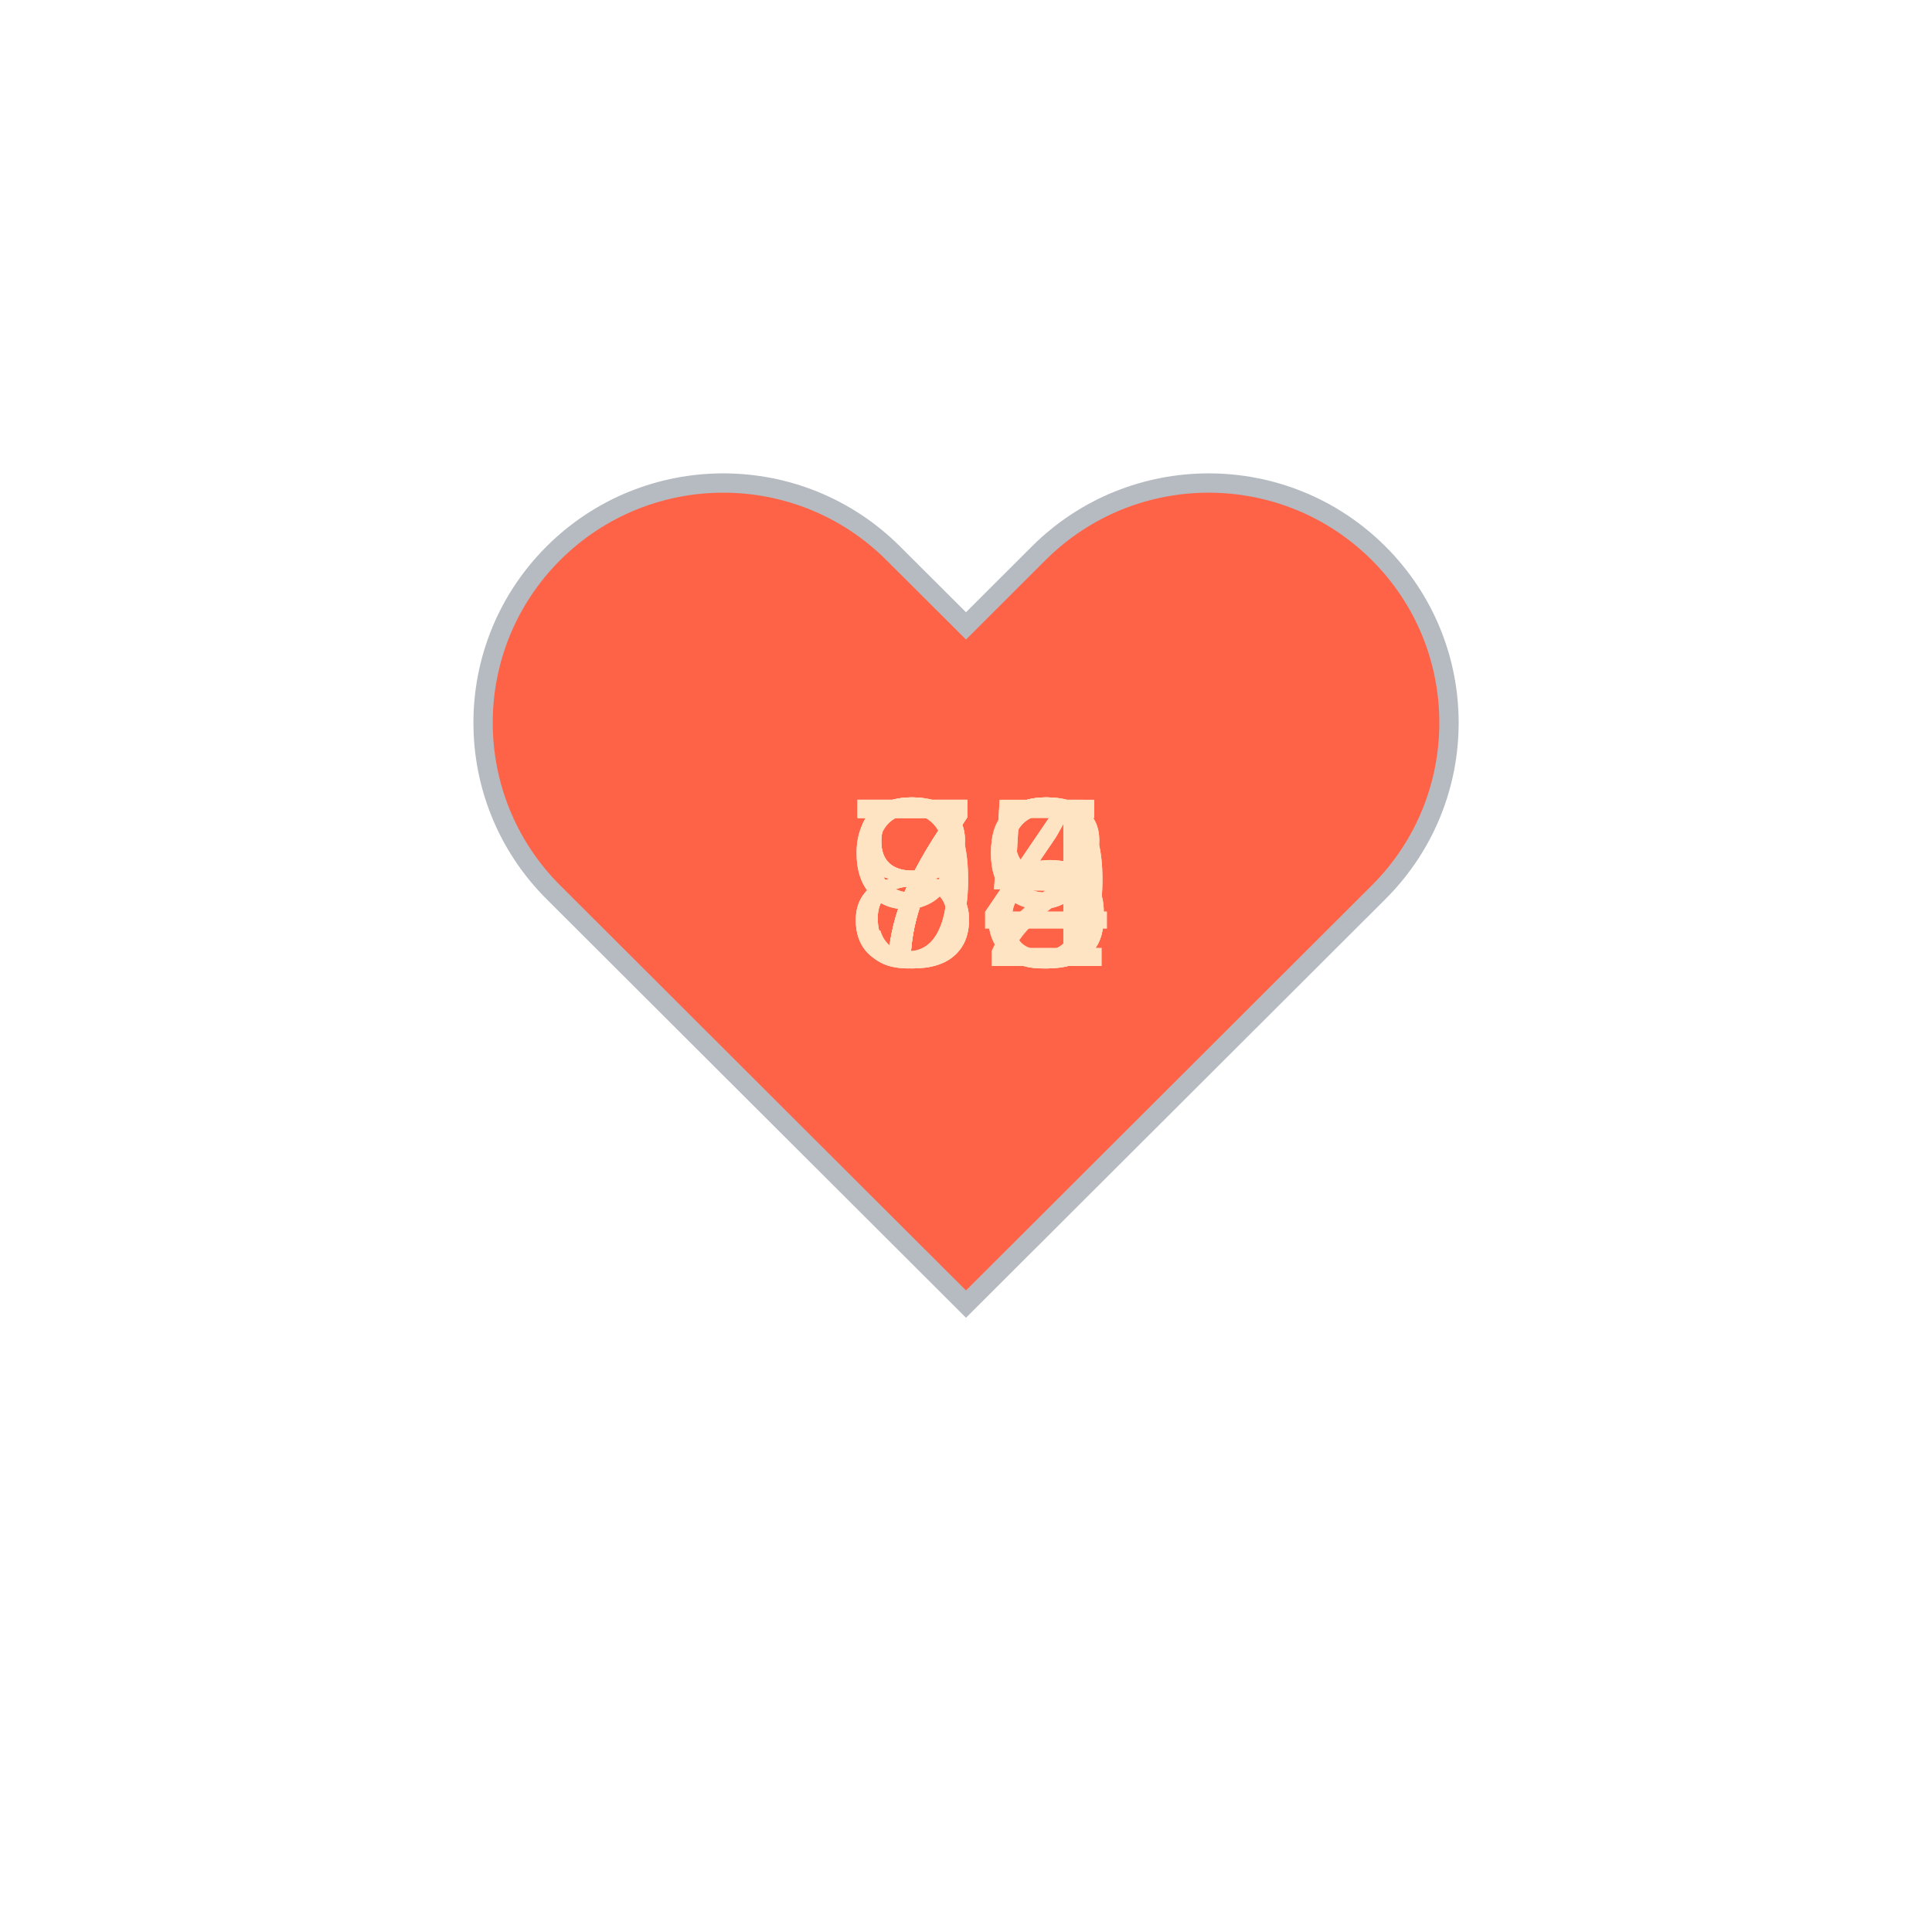
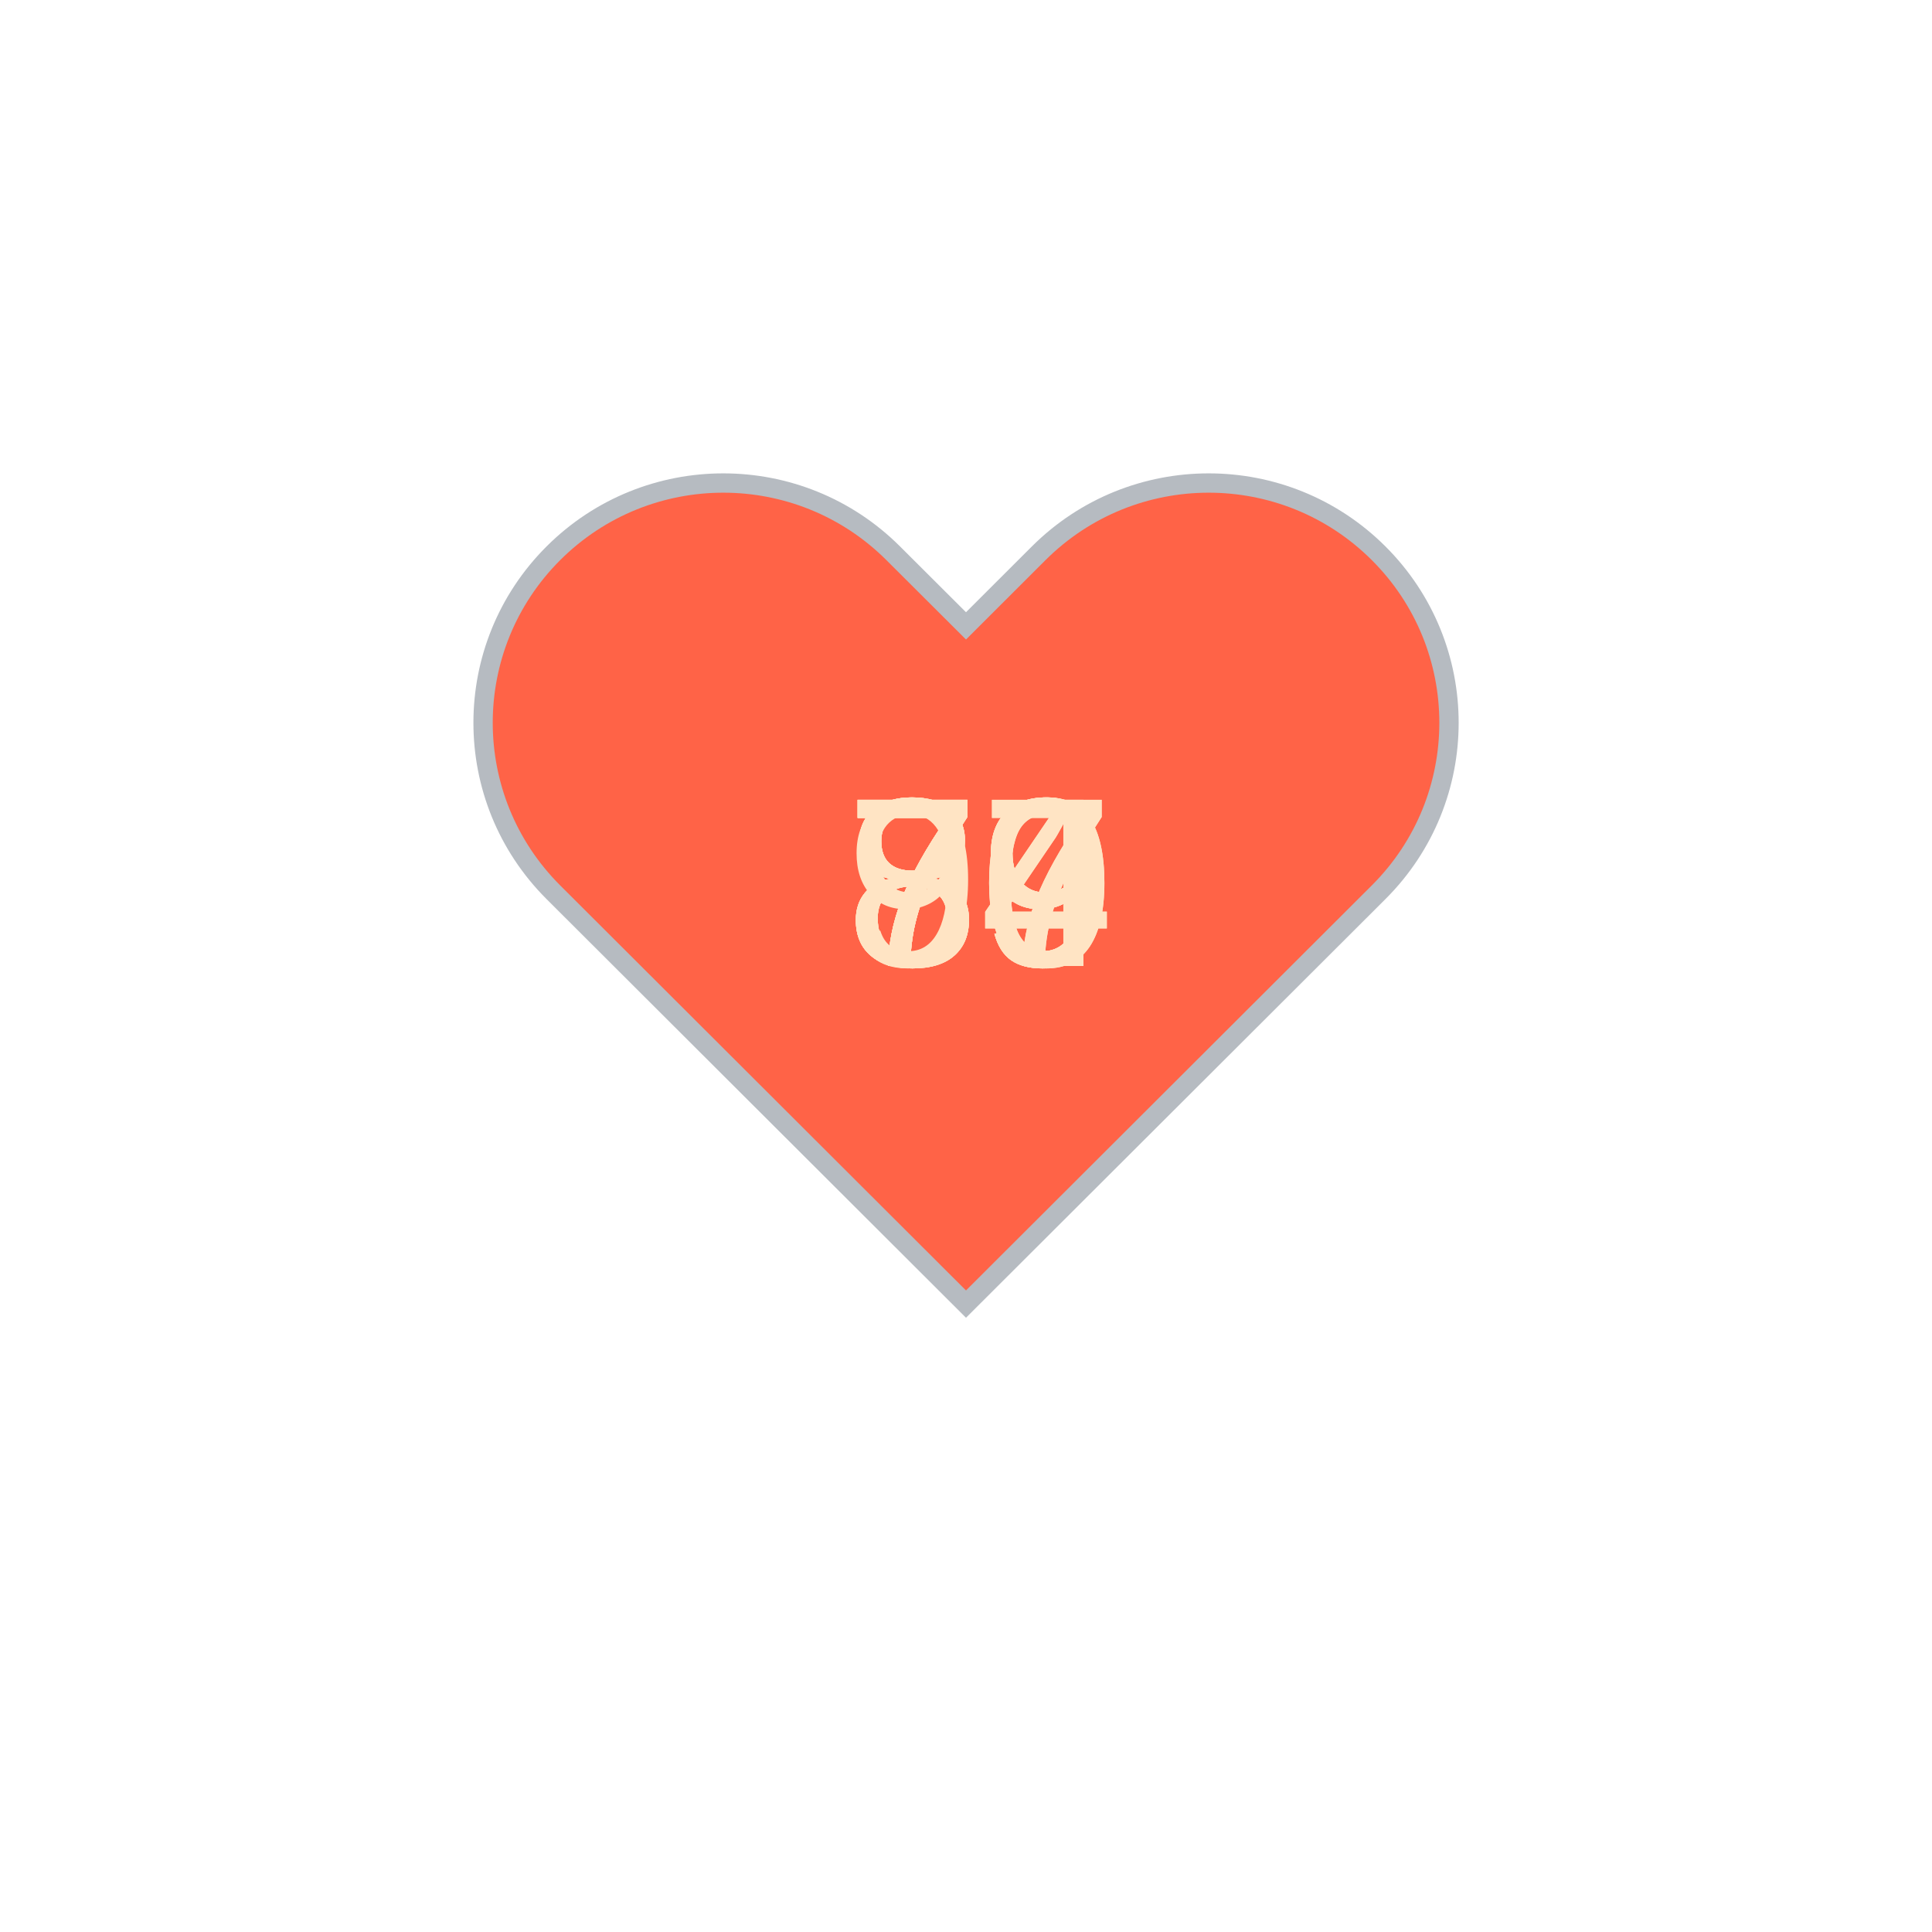
<svg xmlns="http://www.w3.org/2000/svg" baseProfile="full" height="150" version="1.1" viewBox="0,0,200,200" width="150">
  <defs />
  <g transform="translate(100 100)">
    <path d="M92.71,7.27L92.71,7.27c-9.71-9.69-25.46-9.69-35.18,0L50,14.79l-7.54-7.52C32.75-2.42,17-2.42,7.29,7.27v0 c-9.71,9.69-9.71,25.41,0,35.1L50,85l42.71-42.63C102.43,32.68,102.43,16.96,92.71,7.27z" fill="tomato" stroke="#B6BBC1" stroke-width="2" transform="translate(-50 -50)" />
    <animateTransform additive="sum" attributeName="transform" dur="1.2s" repeatCount="indefinite" type="scale" values="1; 1.5; 1.25; 1.5; 1.5; 1;" />
-     <text fill="bisque" style="font-size:25px; font-family:Arial" transform="translate(-12.5 0)">84<animate attributeName="visibility" dur="12.0s" keyTimes="0;0.1;0.2;0.3;0.4;0.5;0.6;0.7;0.8;0.9;1.0" repeatCount="indefinite" values="visible;hidden;hidden;hidden;hidden;hidden;hidden;hidden;hidden;hidden;hidden" />
+     <text fill="bisque" style="font-size:25px; font-family:Arial" transform="translate(-12.5 0)">77<animate attributeName="visibility" dur="12.0s" keyTimes="0;0.1;0.2;0.3;0.4;0.5;0.6;0.7;0.8;0.9;1.0" repeatCount="indefinite" values="visible;hidden;hidden;hidden;hidden;hidden;hidden;hidden;hidden;hidden;hidden" />
    </text>
    <text fill="bisque" style="font-size:25px; font-family:Arial" transform="translate(-12.5 0)">79<animate attributeName="visibility" dur="12.0s" keyTimes="0;0.1;0.2;0.3;0.4;0.5;0.6;0.7;0.8;0.9;1.0" repeatCount="indefinite" values="hidden;visible;hidden;hidden;hidden;hidden;hidden;hidden;hidden;hidden;hidden" />
    </text>
-     <text fill="bisque" style="font-size:25px; font-family:Arial" transform="translate(-12.5 0)">73<animate attributeName="visibility" dur="12.0s" keyTimes="0;0.1;0.2;0.3;0.4;0.5;0.6;0.7;0.8;0.9;1.0" repeatCount="indefinite" values="hidden;hidden;visible;hidden;hidden;hidden;hidden;hidden;hidden;hidden;hidden" />
+     <text fill="bisque" style="font-size:25px; font-family:Arial" transform="translate(-12.5 0)">84<animate attributeName="visibility" dur="12.0s" keyTimes="0;0.1;0.2;0.3;0.4;0.5;0.6;0.7;0.8;0.9;1.0" repeatCount="indefinite" values="hidden;hidden;visible;hidden;hidden;hidden;hidden;hidden;hidden;hidden;hidden" />
    </text>
-     <text fill="bisque" style="font-size:25px; font-family:Arial" transform="translate(-12.5 0)">79<animate attributeName="visibility" dur="12.0s" keyTimes="0;0.1;0.2;0.3;0.4;0.5;0.6;0.7;0.8;0.9;1.0" repeatCount="indefinite" values="hidden;hidden;hidden;visible;hidden;hidden;hidden;hidden;hidden;hidden;hidden" />
+     <text fill="bisque" style="font-size:25px; font-family:Arial" transform="translate(-12.5 0)">80<animate attributeName="visibility" dur="12.0s" keyTimes="0;0.1;0.2;0.3;0.4;0.5;0.6;0.7;0.8;0.9;1.0" repeatCount="indefinite" values="hidden;hidden;hidden;visible;hidden;hidden;hidden;hidden;hidden;hidden;hidden" />
    </text>
-     <text fill="bisque" style="font-size:25px; font-family:Arial" transform="translate(-12.5 0)">75<animate attributeName="visibility" dur="12.0s" keyTimes="0;0.1;0.2;0.3;0.4;0.5;0.6;0.7;0.8;0.9;1.0" repeatCount="indefinite" values="hidden;hidden;hidden;hidden;visible;hidden;hidden;hidden;hidden;hidden;hidden" />
+     <text fill="bisque" style="font-size:25px; font-family:Arial" transform="translate(-12.5 0)">79<animate attributeName="visibility" dur="12.0s" keyTimes="0;0.1;0.2;0.3;0.4;0.5;0.6;0.7;0.8;0.9;1.0" repeatCount="indefinite" values="hidden;hidden;hidden;hidden;visible;hidden;hidden;hidden;hidden;hidden;hidden" />
    </text>
-     <text fill="bisque" style="font-size:25px; font-family:Arial" transform="translate(-12.5 0)">72<animate attributeName="visibility" dur="12.0s" keyTimes="0;0.1;0.2;0.3;0.4;0.5;0.6;0.7;0.8;0.9;1.0" repeatCount="indefinite" values="hidden;hidden;hidden;hidden;hidden;visible;hidden;hidden;hidden;hidden;hidden" />
+     <text fill="bisque" style="font-size:25px; font-family:Arial" transform="translate(-12.5 0)">79<animate attributeName="visibility" dur="12.0s" keyTimes="0;0.1;0.2;0.3;0.4;0.5;0.6;0.7;0.8;0.9;1.0" repeatCount="indefinite" values="hidden;hidden;hidden;hidden;hidden;visible;hidden;hidden;hidden;hidden;hidden" />
    </text>
-     <text fill="bisque" style="font-size:25px; font-family:Arial" transform="translate(-12.5 0)">85<animate attributeName="visibility" dur="12.0s" keyTimes="0;0.1;0.2;0.3;0.4;0.5;0.6;0.7;0.8;0.9;1.0" repeatCount="indefinite" values="hidden;hidden;hidden;hidden;hidden;hidden;visible;hidden;hidden;hidden;hidden" />
+     <text fill="bisque" style="font-size:25px; font-family:Arial" transform="translate(-12.5 0)">79<animate attributeName="visibility" dur="12.0s" keyTimes="0;0.1;0.2;0.3;0.4;0.5;0.6;0.7;0.8;0.9;1.0" repeatCount="indefinite" values="hidden;hidden;hidden;hidden;hidden;hidden;visible;hidden;hidden;hidden;hidden" />
    </text>
-     <text fill="bisque" style="font-size:25px; font-family:Arial" transform="translate(-12.5 0)">84<animate attributeName="visibility" dur="12.0s" keyTimes="0;0.1;0.2;0.3;0.4;0.5;0.6;0.7;0.8;0.9;1.0" repeatCount="indefinite" values="hidden;hidden;hidden;hidden;hidden;hidden;hidden;visible;hidden;hidden;hidden" />
+     <text fill="bisque" style="font-size:25px; font-family:Arial" transform="translate(-12.5 0)">80<animate attributeName="visibility" dur="12.0s" keyTimes="0;0.1;0.2;0.3;0.4;0.5;0.6;0.7;0.8;0.9;1.0" repeatCount="indefinite" values="hidden;hidden;hidden;hidden;hidden;hidden;hidden;visible;hidden;hidden;hidden" />
    </text>
-     <text fill="bisque" style="font-size:25px; font-family:Arial" transform="translate(-12.5 0)">98<animate attributeName="visibility" dur="12.0s" keyTimes="0;0.1;0.2;0.3;0.4;0.5;0.6;0.7;0.8;0.9;1.0" repeatCount="indefinite" values="hidden;hidden;hidden;hidden;hidden;hidden;hidden;hidden;visible;hidden;hidden" />
+     <text fill="bisque" style="font-size:25px; font-family:Arial" transform="translate(-12.5 0)">84<animate attributeName="visibility" dur="12.0s" keyTimes="0;0.1;0.2;0.3;0.4;0.5;0.6;0.7;0.8;0.9;1.0" repeatCount="indefinite" values="hidden;hidden;hidden;hidden;hidden;hidden;hidden;hidden;visible;hidden;hidden" />
    </text>
-     <text fill="bisque" style="font-size:25px; font-family:Arial" transform="translate(-12.5 0)">98<animate attributeName="visibility" dur="12.0s" keyTimes="0;0.1;0.2;0.3;0.4;0.5;0.6;0.7;0.8;0.9;1.0" repeatCount="indefinite" values="hidden;hidden;hidden;hidden;hidden;hidden;hidden;hidden;hidden;visible;hidden" />
+     <text fill="bisque" style="font-size:25px; font-family:Arial" transform="translate(-12.5 0)">97<animate attributeName="visibility" dur="12.0s" keyTimes="0;0.1;0.2;0.3;0.4;0.5;0.6;0.7;0.8;0.9;1.0" repeatCount="indefinite" values="hidden;hidden;hidden;hidden;hidden;hidden;hidden;hidden;hidden;visible;hidden" />
    </text>
  </g>
</svg>
